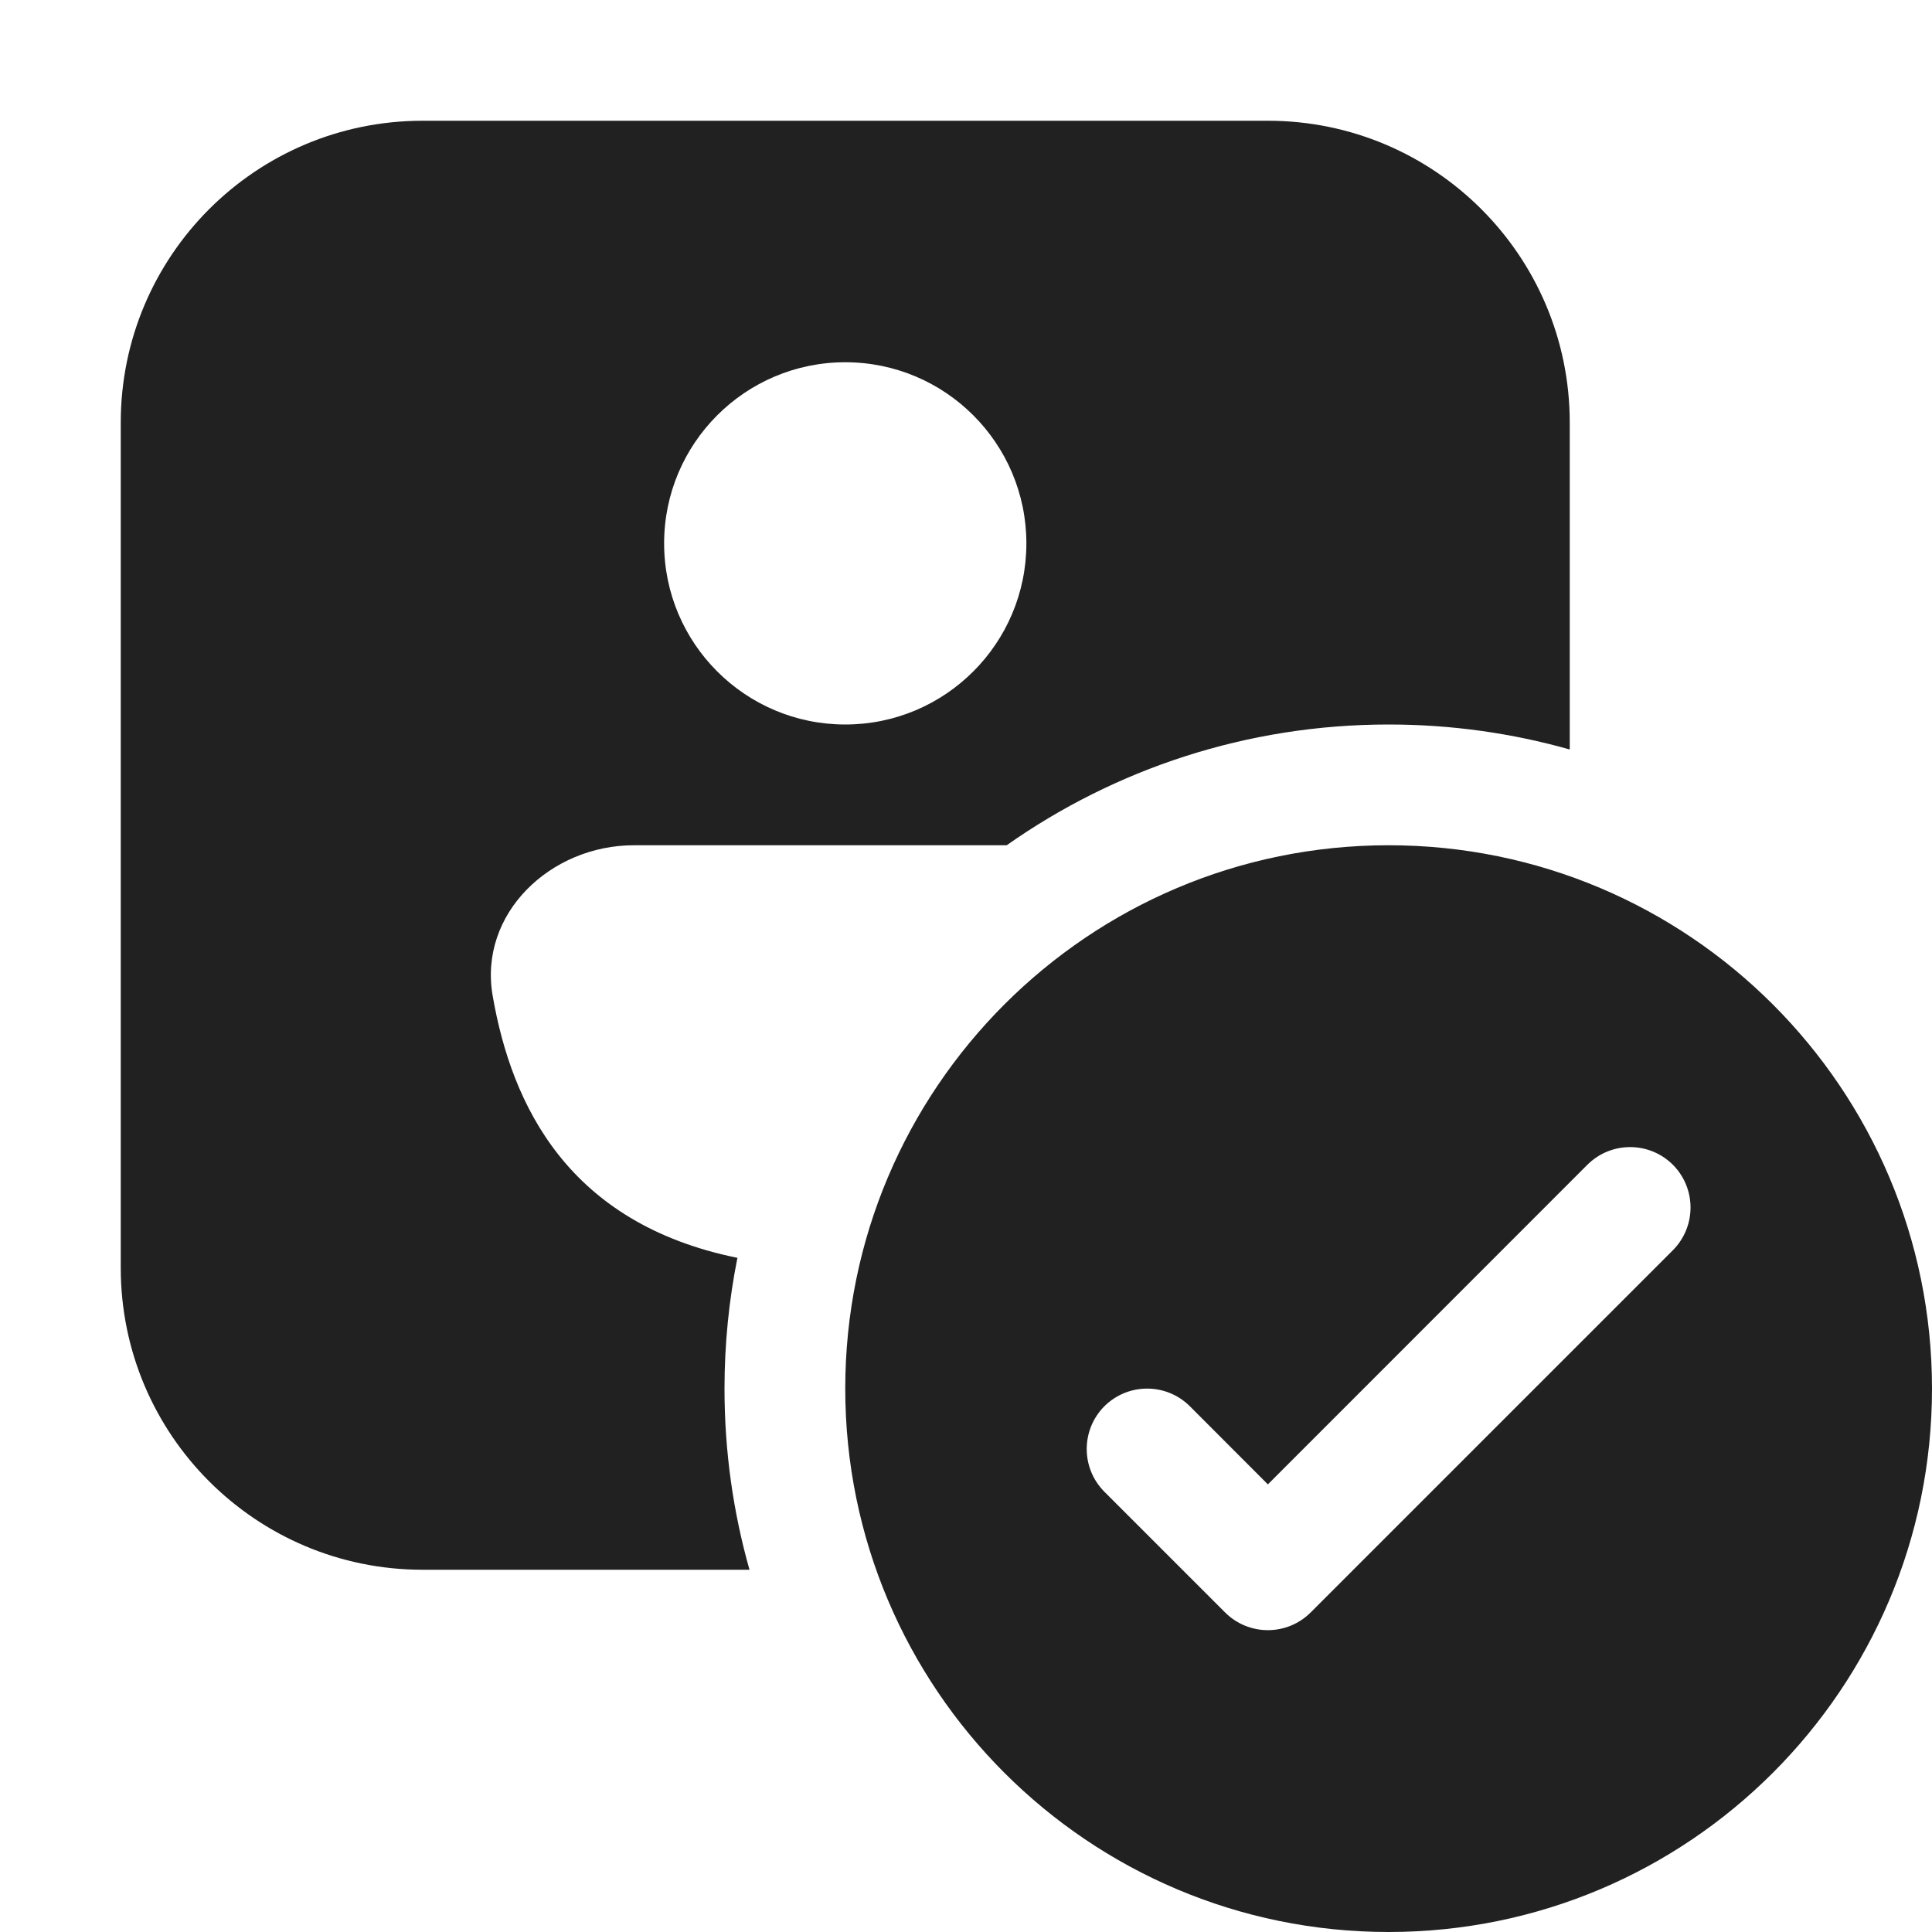
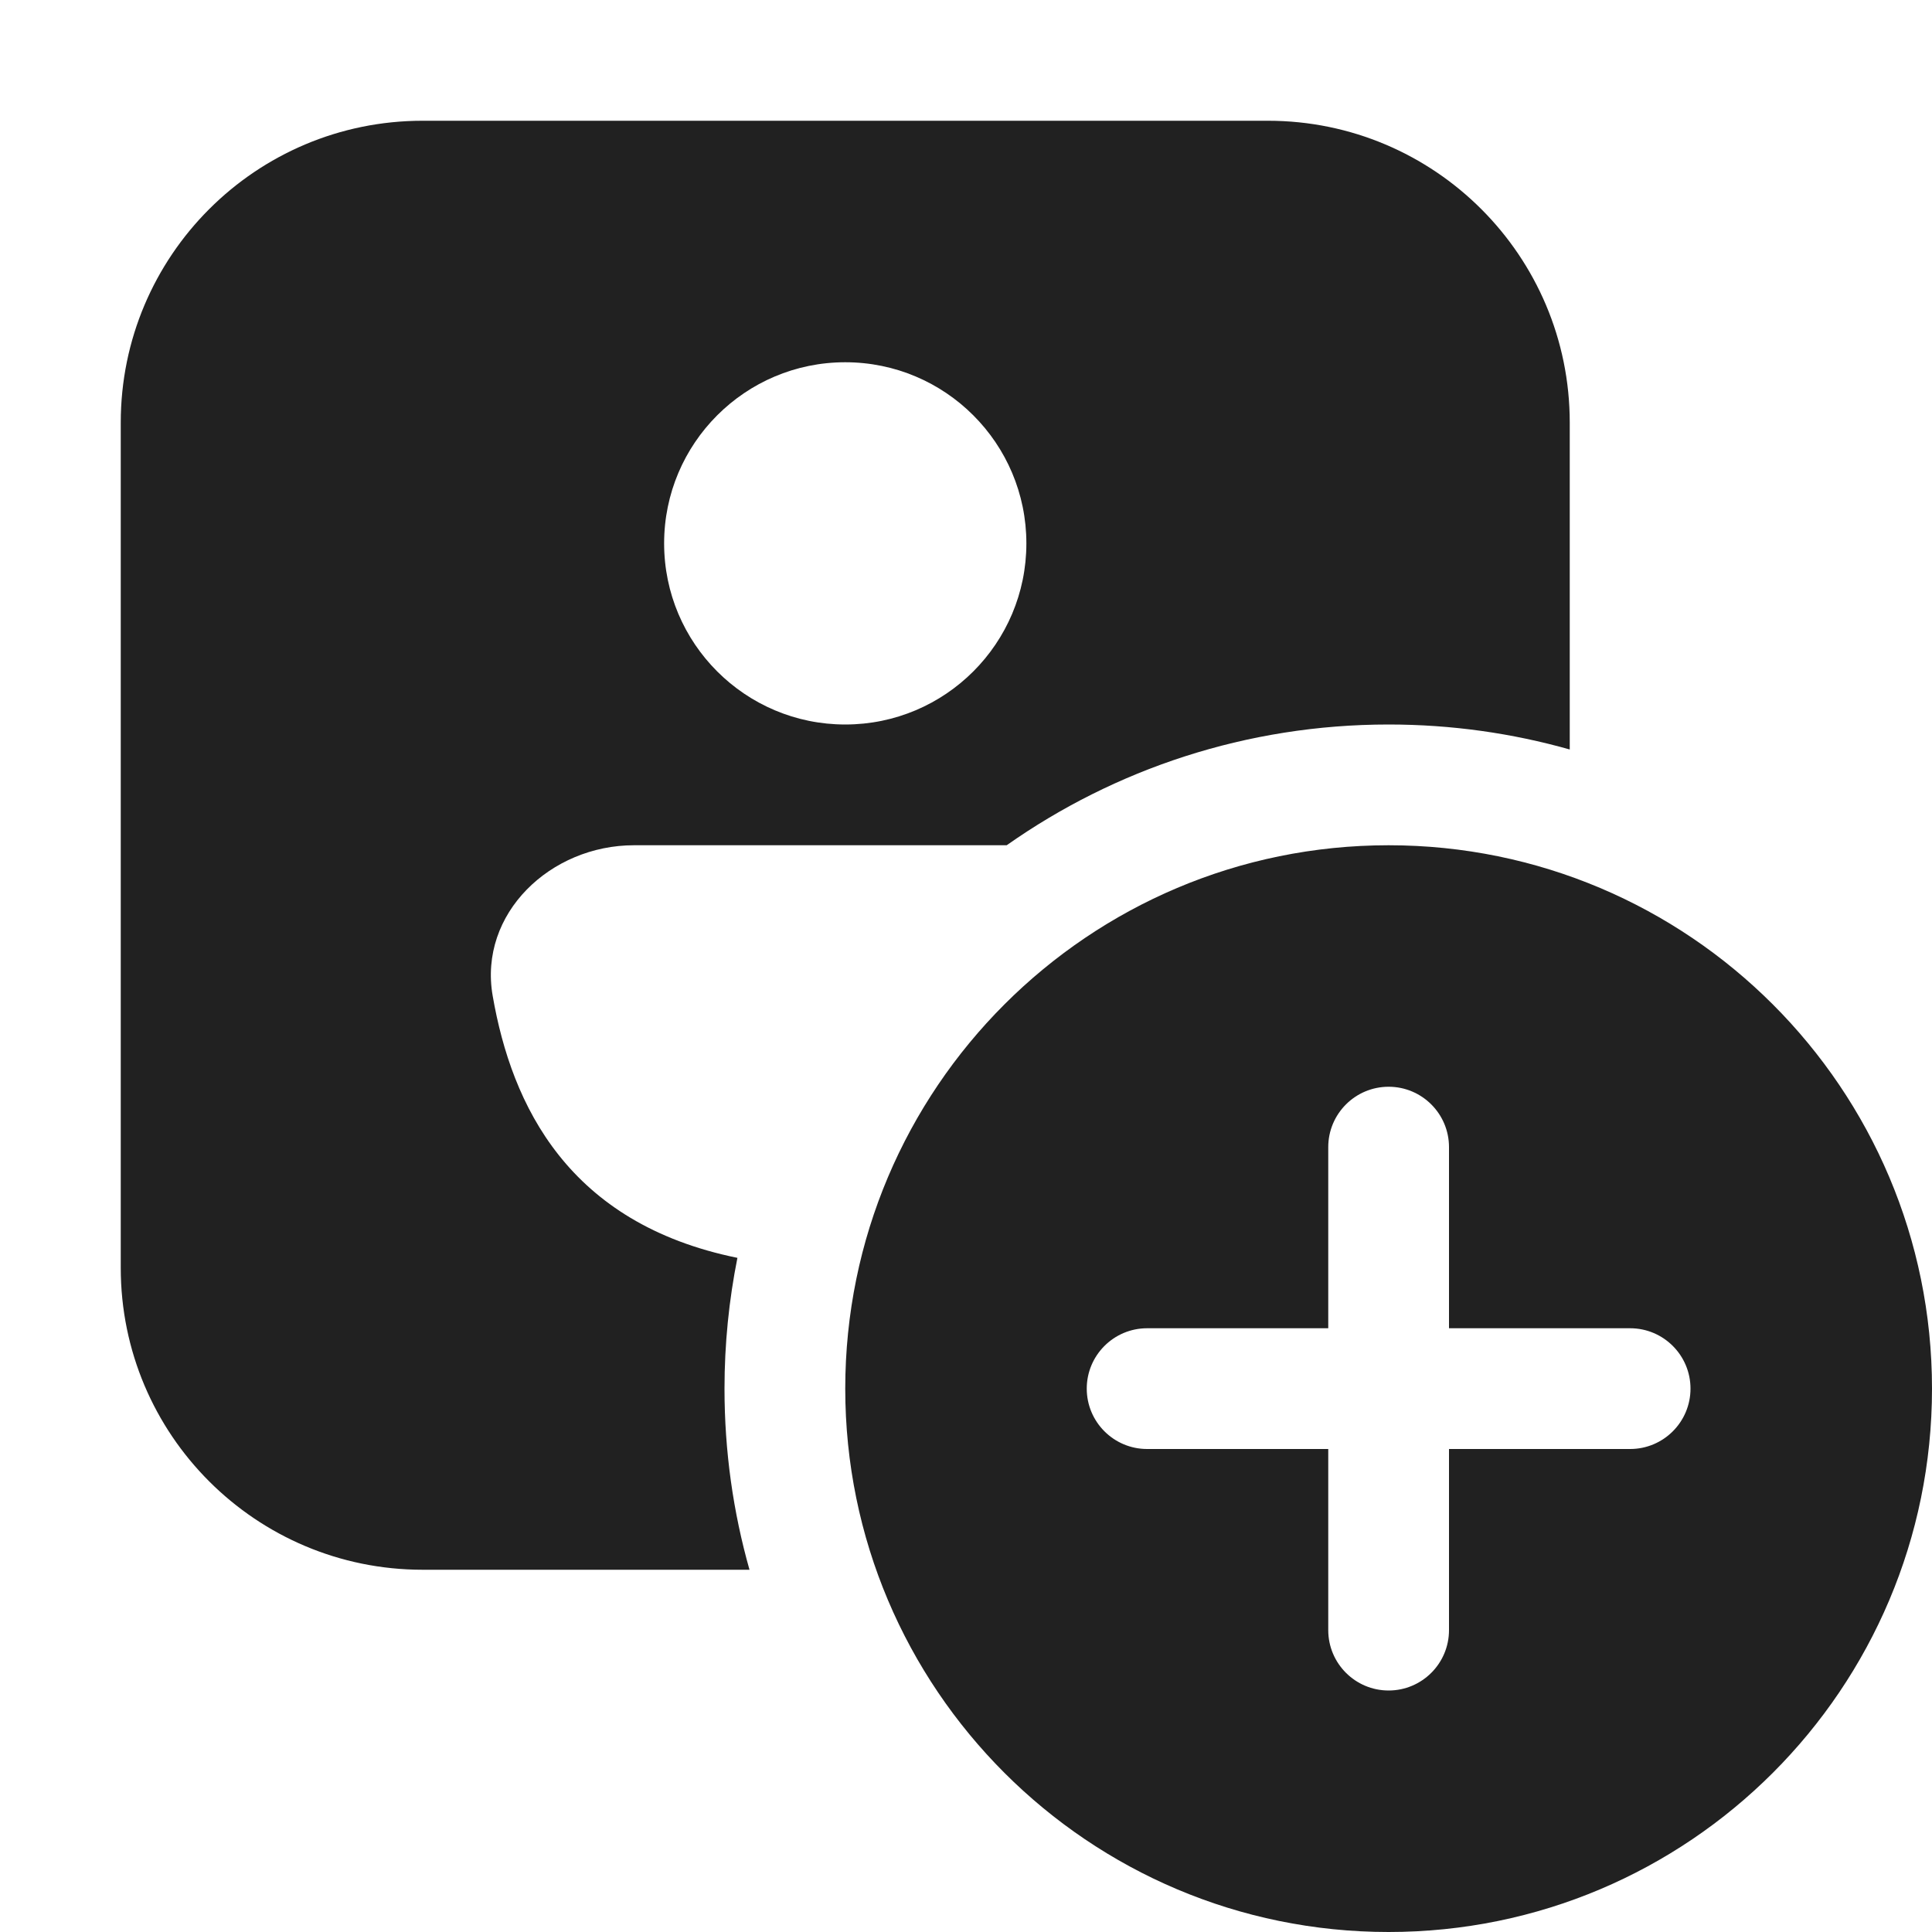
<svg xmlns="http://www.w3.org/2000/svg" width="16" height="16" viewBox="0 0 16 16" fill="none">
-   <path d="M3.5 1C2.119 1 1 2.119 1 3.5V10.5C1 11.881 2.119 13 3.5 13H6.207C6.072 12.523 6 12.02 6 11.5C6 11.129 6.037 10.767 6.107 10.417C4.708 10.132 4.238 9.159 4.08 8.246C3.962 7.565 4.56 7 5.25 7H8.337C9.232 6.37 10.323 6 11.5 6C12.02 6 12.523 6.072 13 6.207V3.5C13 2.119 11.881 1 10.5 1H3.5ZM7 6C6.172 6 5.5 5.328 5.5 4.5C5.5 3.672 6.172 3 7 3C7.828 3 8.5 3.672 8.5 4.5C8.5 5.328 7.828 6 7 6ZM16 11.5C16 13.985 13.985 16 11.5 16C9.015 16 7 13.985 7 11.5C7 9.015 9.015 7 11.5 7C13.985 7 16 9.015 16 11.5ZM13.854 9.646C13.658 9.451 13.342 9.451 13.146 9.646L10.5 12.293L9.854 11.646C9.658 11.451 9.342 11.451 9.146 11.646C8.951 11.842 8.951 12.158 9.146 12.354L10.146 13.354C10.342 13.549 10.658 13.549 10.854 13.354L13.854 10.354C14.049 10.158 14.049 9.842 13.854 9.646Z" fill="#212121" />
+   <path d="M1 3.5C1 2.119 2.119 1 3.5 1H10.5C11.881 1 13 2.119 13 3.5V6.207C12.523 6.072 12.02 6 11.5 6C10.323 6 9.232 6.37 8.337 7H5.25C4.56 7 3.962 7.565 4.08 8.246C4.238 9.159 4.708 10.132 6.107 10.417C6.037 10.767 6 11.129 6 11.5C6 12.02 6.072 12.523 6.207 13H3.5C2.119 13 1 11.881 1 10.5V3.5ZM5.5 4.5C5.5 5.328 6.172 6 7 6C7.828 6 8.5 5.328 8.5 4.5C8.5 3.672 7.828 3 7 3C6.172 3 5.5 3.672 5.5 4.5ZM16 11.5C16 13.985 13.985 16 11.5 16C9.015 16 7 13.985 7 11.5C7 9.015 9.015 7 11.5 7C13.985 7 16 9.015 16 11.5ZM12 9.5C12 9.224 11.776 9 11.5 9C11.224 9 11 9.224 11 9.5V11H9.5C9.224 11 9 11.224 9 11.5C9 11.776 9.224 12 9.5 12H11V13.5C11 13.776 11.224 14 11.5 14C11.776 14 12 13.776 12 13.5V12H13.5C13.776 12 14 11.776 14 11.5C14 11.224 13.776 11 13.5 11H12V9.5Z" fill="#212121" />
</svg>
